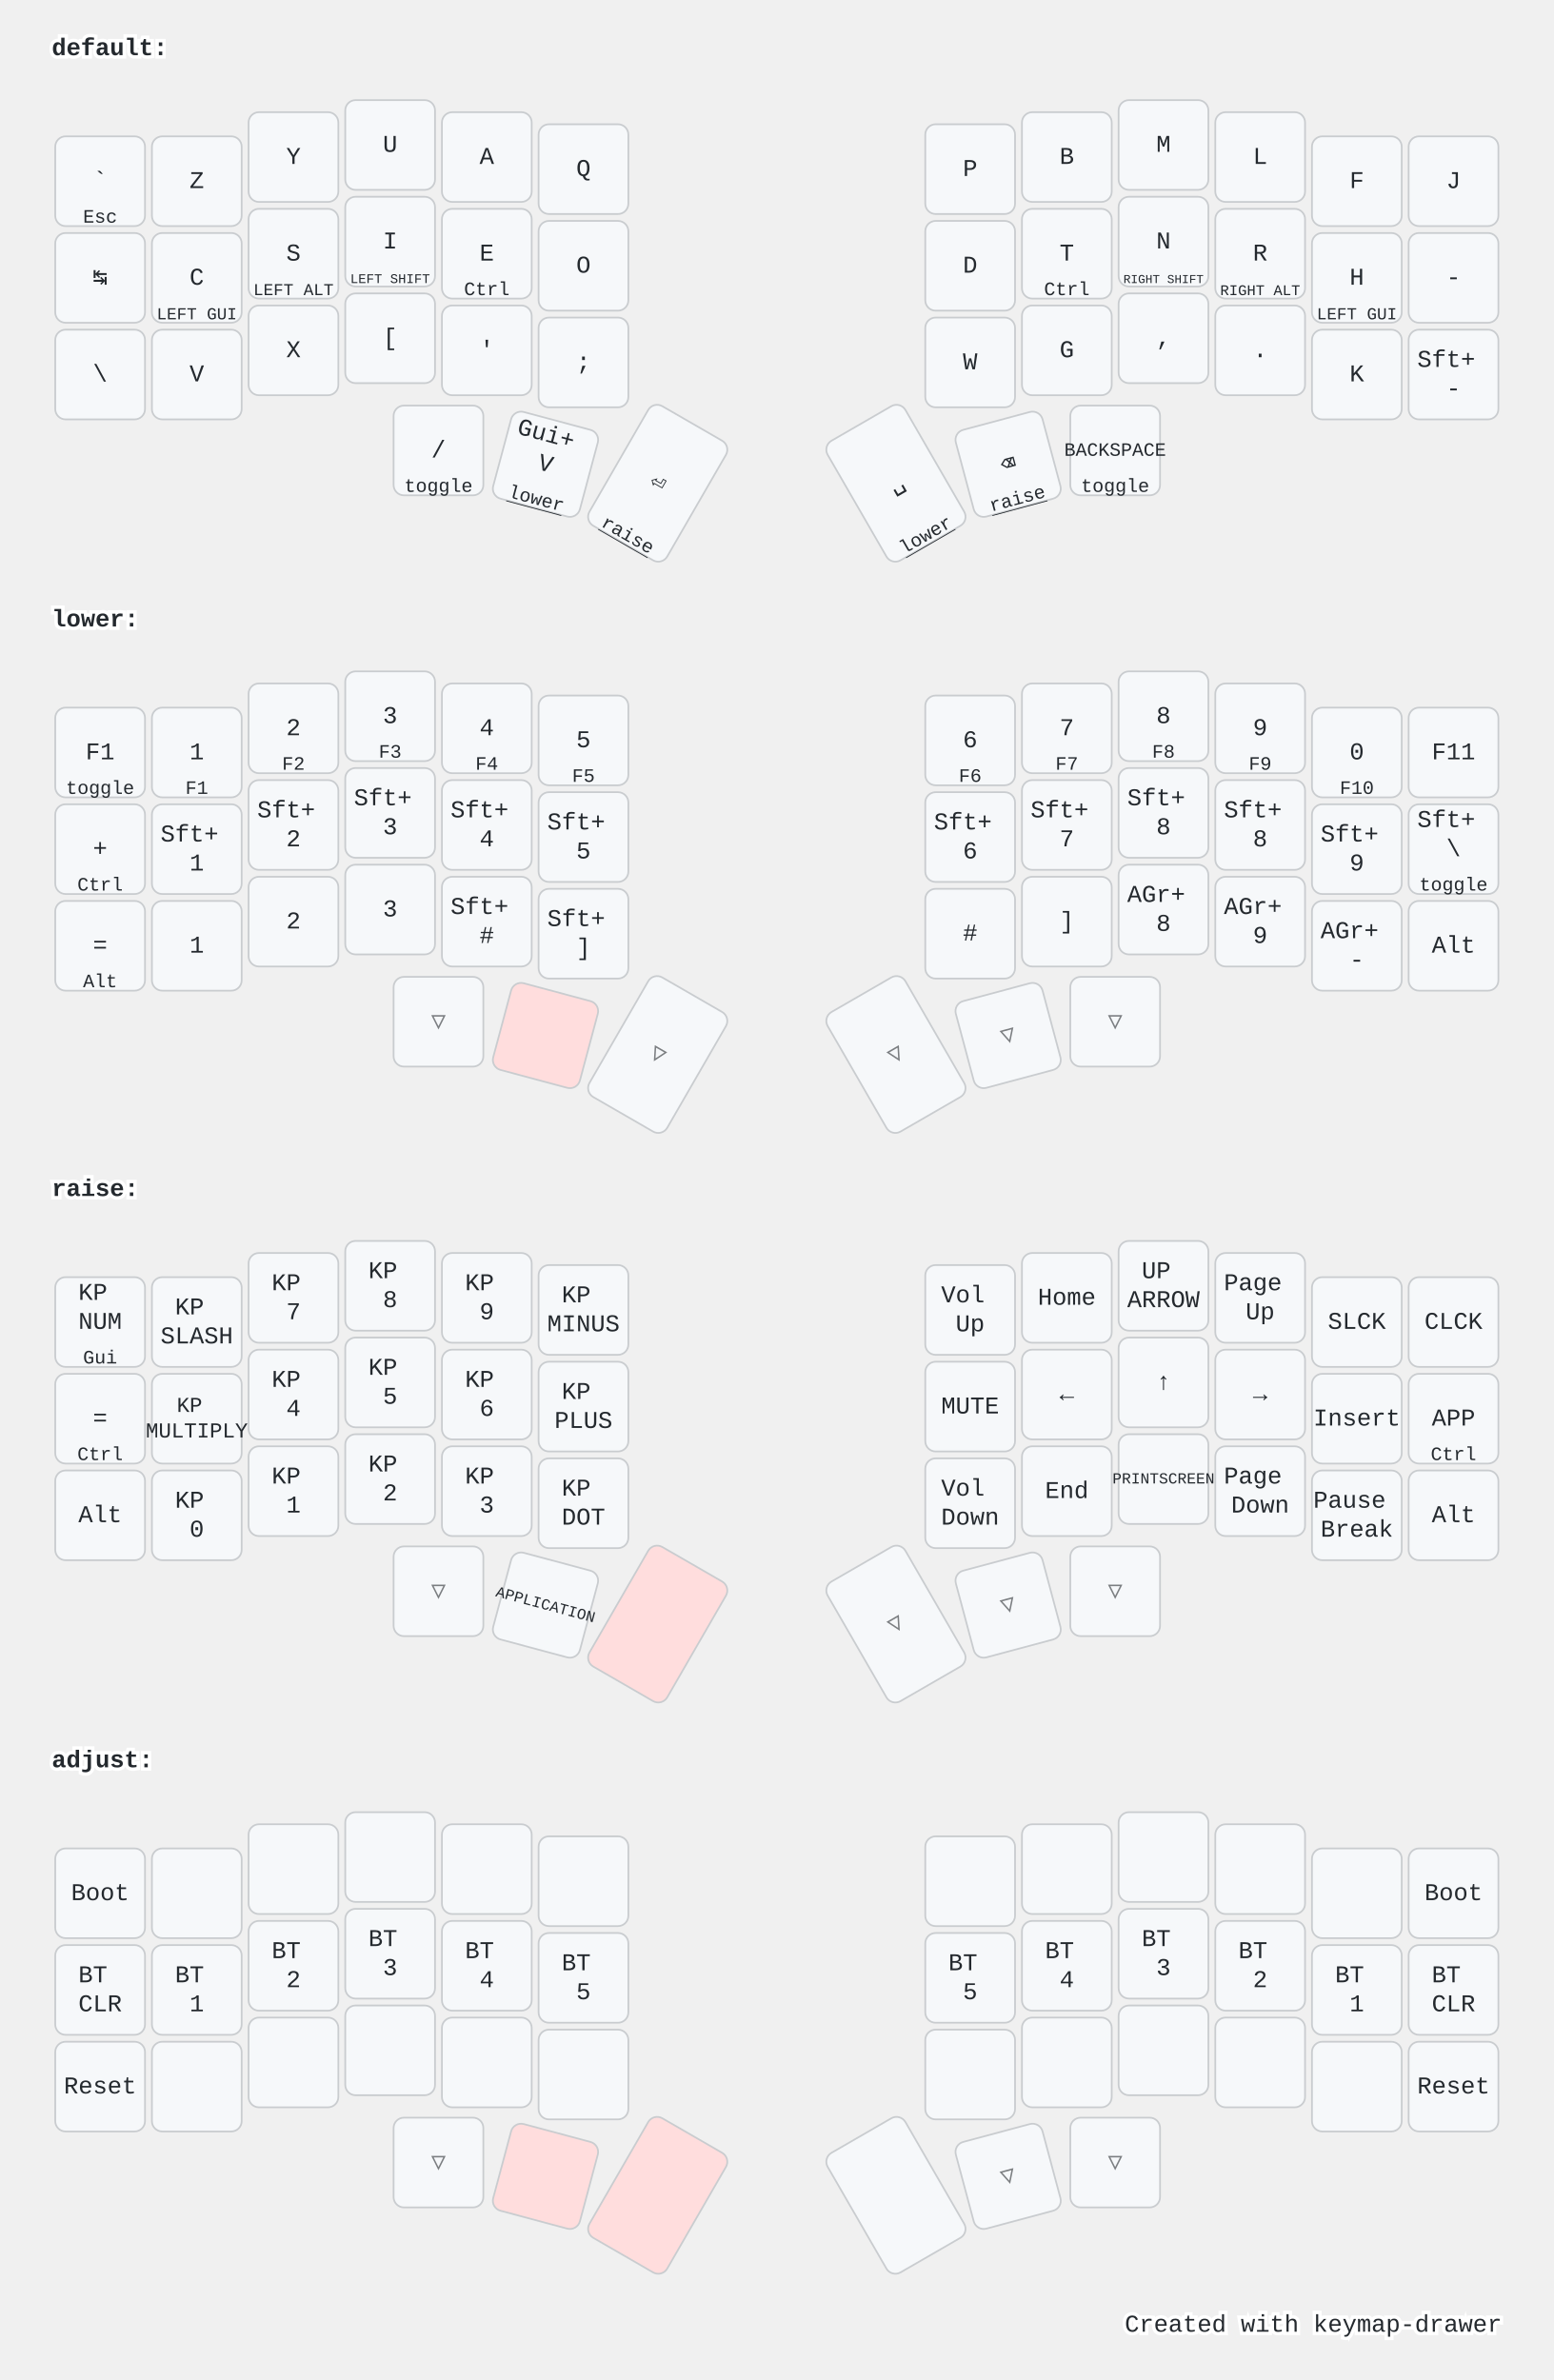
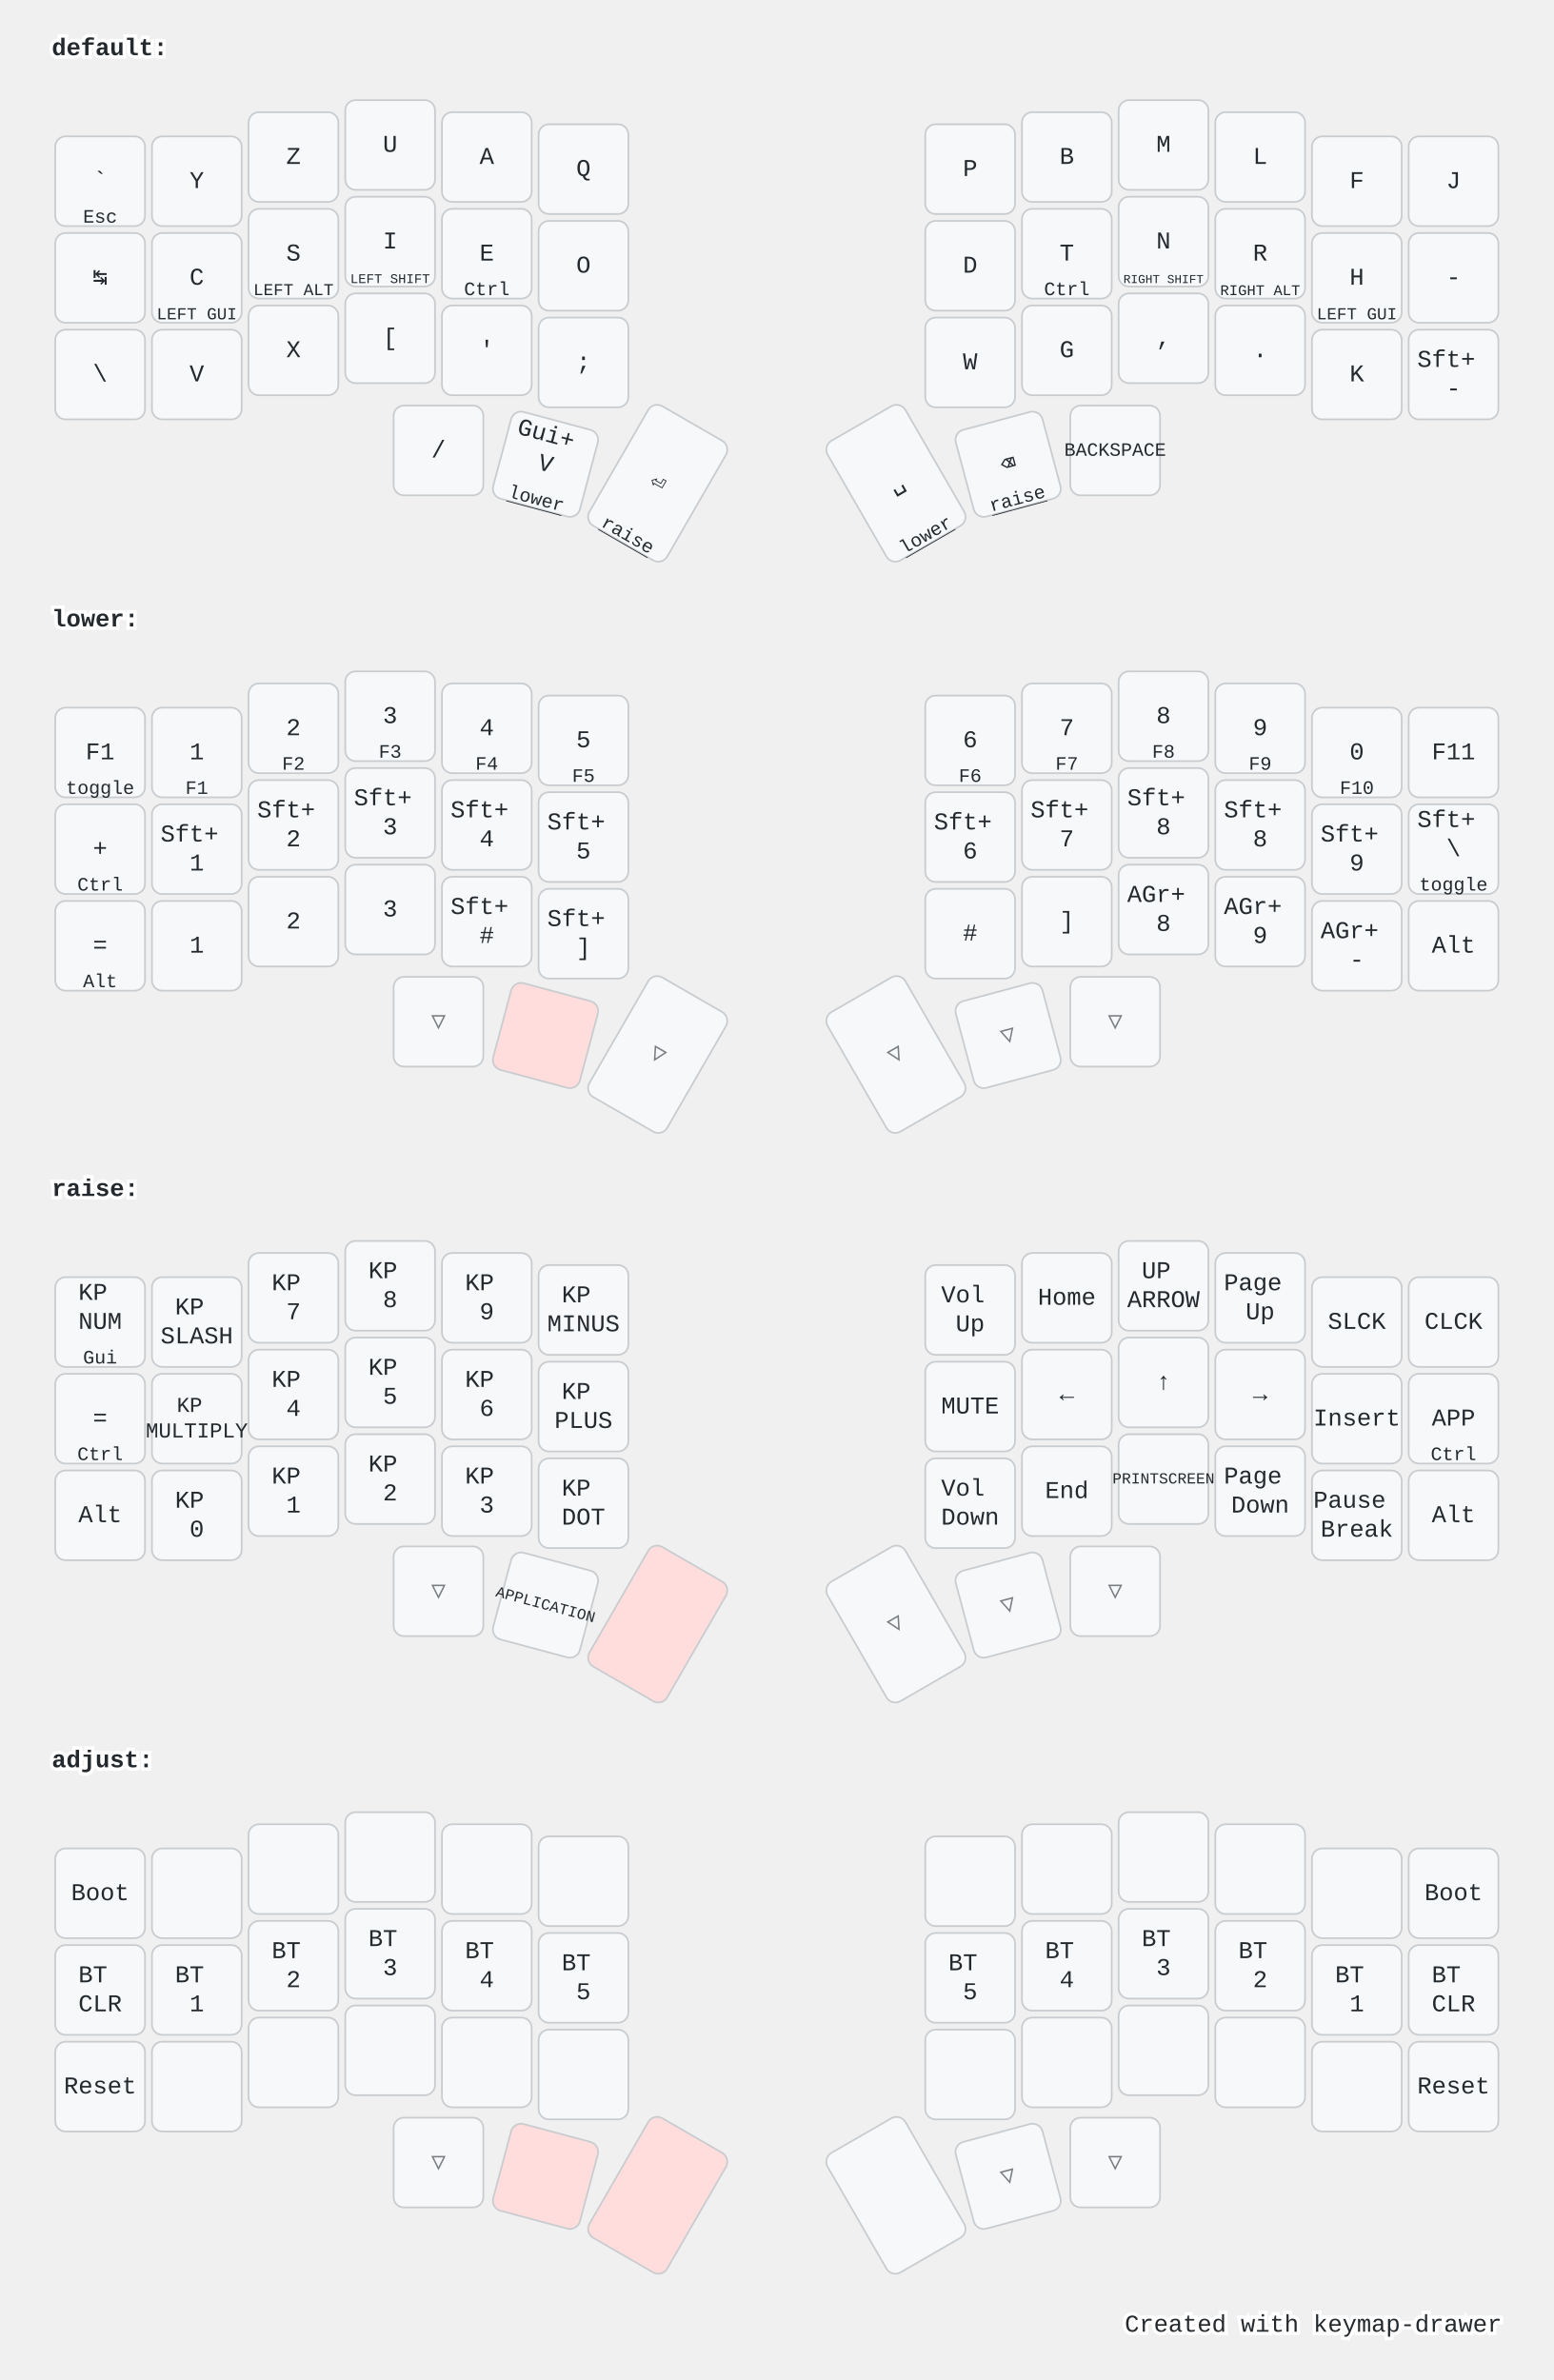
<svg xmlns="http://www.w3.org/2000/svg" width="900" height="1379" viewBox="0 0 900 1379" class="keymap">
  <style>/* inherit to force styles through use tags */
svg path {
    fill: inherit;
}

/* font and background color specifications */
svg.keymap {
    font-family: SFMono-Regular,Consolas,Liberation Mono,Menlo,monospace;
    font-size: 14px;
    font-kerning: normal;
    text-rendering: optimizeLegibility;
    fill: #24292e;
}

/* default key styling */
rect.key {
    fill: #f6f8fa;
}

rect.key, rect.combo {
    stroke: #c9cccf;
    stroke-width: 1;
}

/* default key side styling, only used is draw_key_sides is set */
rect.side {
    filter: brightness(90%);
}

/* color accent for combo boxes */
rect.combo, rect.combo-separate {
    fill: #cdf;
}

/* color accent for held keys */
rect.held, rect.combo.held {
    fill: #fdd;
}

/* color accent for ghost (optional) keys */
rect.ghost, rect.combo.ghost {
    stroke-dasharray: 4, 4;
    stroke-width: 2;
}

text {
    text-anchor: middle;
    dominant-baseline: middle;
}

/* styling for layer labels */
text.label {
    font-weight: bold;
    text-anchor: start;
    stroke: white;
    stroke-width: 4;
    paint-order: stroke;
}

/* styling for optional footer */
text.footer {
    text-anchor: end;
    dominant-baseline: auto;
    stroke: white;
    stroke-width: 4;
    paint-order: stroke;
}

/* styling for combo tap, and key hold/shifted label text */
text.combo, text.hold, text.shifted {
    font-size: 11px;
}

text.hold {
    text-anchor: middle;
    dominant-baseline: auto;
}

text.shifted {
    text-anchor: middle;
    dominant-baseline: hanging;
}

text.layer-activator {
    text-decoration: underline;
}

/* styling for hold/shifted label text in combo box */
text.combo.hold, text.combo.shifted {
    font-size: 8px;
}

/* lighter symbol for transparent keys */
text.trans {
    fill: #7b7e81;
}

/* styling for combo dendrons */
path.combo {
    stroke-width: 1;
    stroke: gray;
    fill: none;
}

/* Start Tabler Icons Cleanup */
/* cannot use height/width with glyphs */
.icon-tabler &gt; path {
    fill: inherit;
    stroke: inherit;
    stroke-width: 2;
}
/* hide tabler's default box */
.icon-tabler &gt; path[stroke="none"][fill="none"] {
    visibility: hidden;
}
/* End Tabler Icons Cleanup */

@media (prefers-color-scheme: dark) {
svg.keymap { fill: #d1d6db; }
rect.key { fill: #3f4750; }
rect.key, rect.combo { stroke: #60666c; }
rect.combo, rect.combo-separate { fill: #1f3d7a; }
rect.held, rect.combo.held { fill: #854747; }
text.label, text.footer { stroke: black; }
text.trans { fill: #7e8184; }
path.combo { stroke: #7f7f7f; }

}</style>
  <g transform="translate(30, 0)" class="layer-default">
    <text x="0" y="28" class="label" id="default">default:</text>
    <g transform="translate(0, 56)">
      <g transform="translate(28, 49)" class="key keypos-0">
        <rect rx="6" ry="6" x="-26" y="-26" width="52" height="52" class="key" />
        <text x="0" y="0" class="key tap">`</text>
        <text x="0" y="24" class="key hold">Esc</text>
      </g>
      <g transform="translate(84, 49)" class="key keypos-1">
        <rect rx="6" ry="6" x="-26" y="-26" width="52" height="52" class="key" />
+         <text x="0" y="0" class="key tap">Y</text>
+       </g>
+       <g transform="translate(140, 35)" class="key keypos-2">
+         <rect rx="6" ry="6" x="-26" y="-26" width="52" height="52" class="key" />
        <text x="0" y="0" class="key tap">Z</text>
-       </g>
-       <g transform="translate(140, 35)" class="key keypos-2">
-         <rect rx="6" ry="6" x="-26" y="-26" width="52" height="52" class="key" />
-         <text x="0" y="0" class="key tap">Y</text>
      </g>
      <g transform="translate(196, 28)" class="key keypos-3">
        <rect rx="6" ry="6" x="-26" y="-26" width="52" height="52" class="key" />
        <text x="0" y="0" class="key tap">U</text>
      </g>
      <g transform="translate(252, 35)" class="key keypos-4">
        <rect rx="6" ry="6" x="-26" y="-26" width="52" height="52" class="key" />
        <text x="0" y="0" class="key tap">A</text>
      </g>
      <g transform="translate(308, 42)" class="key keypos-5">
        <rect rx="6" ry="6" x="-26" y="-26" width="52" height="52" class="key" />
        <text x="0" y="0" class="key tap">Q</text>
      </g>
      <g transform="translate(532, 42)" class="key keypos-6">
        <rect rx="6" ry="6" x="-26" y="-26" width="52" height="52" class="key" />
        <text x="0" y="0" class="key tap">P</text>
      </g>
      <g transform="translate(588, 35)" class="key keypos-7">
        <rect rx="6" ry="6" x="-26" y="-26" width="52" height="52" class="key" />
        <text x="0" y="0" class="key tap">B</text>
      </g>
      <g transform="translate(644, 28)" class="key keypos-8">
        <rect rx="6" ry="6" x="-26" y="-26" width="52" height="52" class="key" />
        <text x="0" y="0" class="key tap">M</text>
      </g>
      <g transform="translate(700, 35)" class="key keypos-9">
        <rect rx="6" ry="6" x="-26" y="-26" width="52" height="52" class="key" />
        <text x="0" y="0" class="key tap">L</text>
      </g>
      <g transform="translate(756, 49)" class="key keypos-10">
        <rect rx="6" ry="6" x="-26" y="-26" width="52" height="52" class="key" />
        <text x="0" y="0" class="key tap">F</text>
      </g>
      <g transform="translate(812, 49)" class="key keypos-11">
        <rect rx="6" ry="6" x="-26" y="-26" width="52" height="52" class="key" />
        <text x="0" y="0" class="key tap">J</text>
      </g>
      <g transform="translate(28, 105)" class="key keypos-12">
        <rect rx="6" ry="6" x="-26" y="-26" width="52" height="52" class="key" />
        <text x="0" y="0" class="key tap">↹</text>
      </g>
      <g transform="translate(84, 105)" class="key keypos-13">
        <rect rx="6" ry="6" x="-26" y="-26" width="52" height="52" class="key" />
        <text x="0" y="0" class="key tap">C</text>
        <text x="0" y="24" class="key hold">
          <tspan style="font-size: 88%">LEFT GUI</tspan>
        </text>
      </g>
      <g transform="translate(140, 91)" class="key keypos-14">
        <rect rx="6" ry="6" x="-26" y="-26" width="52" height="52" class="key" />
        <text x="0" y="0" class="key tap">S</text>
        <text x="0" y="24" class="key hold">
          <tspan style="font-size: 88%">LEFT ALT</tspan>
        </text>
      </g>
      <g transform="translate(196, 84)" class="key keypos-15">
        <rect rx="6" ry="6" x="-26" y="-26" width="52" height="52" class="key" />
        <text x="0" y="0" class="key tap">I</text>
        <text x="0" y="24" class="key hold">
          <tspan style="font-size: 70%">LEFT SHIFT</tspan>
        </text>
      </g>
      <g transform="translate(252, 91)" class="key keypos-16">
        <rect rx="6" ry="6" x="-26" y="-26" width="52" height="52" class="key" />
        <text x="0" y="0" class="key tap">E</text>
        <text x="0" y="24" class="key hold">Ctrl</text>
      </g>
      <g transform="translate(308, 98)" class="key keypos-17">
        <rect rx="6" ry="6" x="-26" y="-26" width="52" height="52" class="key" />
        <text x="0" y="0" class="key tap">O</text>
      </g>
      <g transform="translate(532, 98)" class="key keypos-18">
        <rect rx="6" ry="6" x="-26" y="-26" width="52" height="52" class="key" />
        <text x="0" y="0" class="key tap">D</text>
      </g>
      <g transform="translate(588, 91)" class="key keypos-19">
        <rect rx="6" ry="6" x="-26" y="-26" width="52" height="52" class="key" />
        <text x="0" y="0" class="key tap">T</text>
        <text x="0" y="24" class="key hold">Ctrl</text>
      </g>
      <g transform="translate(644, 84)" class="key keypos-20">
        <rect rx="6" ry="6" x="-26" y="-26" width="52" height="52" class="key" />
        <text x="0" y="0" class="key tap">N</text>
        <text x="0" y="24" class="key hold">
          <tspan style="font-size: 64%">RIGHT SHIFT</tspan>
        </text>
      </g>
      <g transform="translate(700, 91)" class="key keypos-21">
        <rect rx="6" ry="6" x="-26" y="-26" width="52" height="52" class="key" />
        <text x="0" y="0" class="key tap">R</text>
        <text x="0" y="24" class="key hold">
          <tspan style="font-size: 78%">RIGHT ALT</tspan>
        </text>
      </g>
      <g transform="translate(756, 105)" class="key keypos-22">
        <rect rx="6" ry="6" x="-26" y="-26" width="52" height="52" class="key" />
        <text x="0" y="0" class="key tap">H</text>
        <text x="0" y="24" class="key hold">
          <tspan style="font-size: 88%">LEFT GUI</tspan>
        </text>
      </g>
      <g transform="translate(812, 105)" class="key keypos-23">
        <rect rx="6" ry="6" x="-26" y="-26" width="52" height="52" class="key" />
        <text x="0" y="0" class="key tap">-</text>
      </g>
      <g transform="translate(28, 161)" class="key keypos-24">
        <rect rx="6" ry="6" x="-26" y="-26" width="52" height="52" class="key" />
        <text x="0" y="0" class="key tap">\</text>
      </g>
      <g transform="translate(84, 161)" class="key keypos-25">
        <rect rx="6" ry="6" x="-26" y="-26" width="52" height="52" class="key" />
        <text x="0" y="0" class="key tap">V</text>
      </g>
      <g transform="translate(140, 147)" class="key keypos-26">
        <rect rx="6" ry="6" x="-26" y="-26" width="52" height="52" class="key" />
        <text x="0" y="0" class="key tap">X</text>
      </g>
      <g transform="translate(196, 140)" class="key keypos-27">
        <rect rx="6" ry="6" x="-26" y="-26" width="52" height="52" class="key" />
        <text x="0" y="0" class="key tap">[</text>
      </g>
      <g transform="translate(252, 147)" class="key keypos-28">
        <rect rx="6" ry="6" x="-26" y="-26" width="52" height="52" class="key" />
        <text x="0" y="0" class="key tap">'</text>
      </g>
      <g transform="translate(308, 154)" class="key keypos-29">
        <rect rx="6" ry="6" x="-26" y="-26" width="52" height="52" class="key" />
        <text x="0" y="0" class="key tap">;</text>
      </g>
      <g transform="translate(532, 154)" class="key keypos-30">
        <rect rx="6" ry="6" x="-26" y="-26" width="52" height="52" class="key" />
        <text x="0" y="0" class="key tap">W</text>
      </g>
      <g transform="translate(588, 147)" class="key keypos-31">
        <rect rx="6" ry="6" x="-26" y="-26" width="52" height="52" class="key" />
        <text x="0" y="0" class="key tap">G</text>
      </g>
      <g transform="translate(644, 140)" class="key keypos-32">
        <rect rx="6" ry="6" x="-26" y="-26" width="52" height="52" class="key" />
        <text x="0" y="0" class="key tap">,</text>
      </g>
      <g transform="translate(700, 147)" class="key keypos-33">
        <rect rx="6" ry="6" x="-26" y="-26" width="52" height="52" class="key" />
        <text x="0" y="0" class="key tap">.</text>
      </g>
      <g transform="translate(756, 161)" class="key keypos-34">
        <rect rx="6" ry="6" x="-26" y="-26" width="52" height="52" class="key" />
        <text x="0" y="0" class="key tap">K</text>
      </g>
      <g transform="translate(812, 161)" class="key keypos-35">
        <rect rx="6" ry="6" x="-26" y="-26" width="52" height="52" class="key" />
        <text x="0" y="0" class="key tap">
          <tspan x="0" dy="-0.6em">Sft+</tspan>
          <tspan x="0" dy="1.2em">-</tspan>
        </text>
      </g>
      <g transform="translate(224, 205)" class="key keypos-36">
        <rect rx="6" ry="6" x="-26" y="-26" width="52" height="52" class="key" />
        <text x="0" y="0" class="key tap">/</text>
-         <text x="0" y="24" class="key hold">toggle</text>
      </g>
      <g transform="translate(286, 213) rotate(15.0)" class="key keypos-37">
        <rect rx="6" ry="6" x="-26" y="-26" width="52" height="52" class="key" />
        <text x="0" y="0" class="key tap">
          <tspan x="0" dy="-1.2em">Gui+</tspan>
          <tspan x="0" dy="1.2em">V</tspan>
        </text>
        <a href="#lower">
          <text x="0" y="24" class="key hold layer-activator">lower</text>
        </a>
      </g>
      <g transform="translate(351, 224) rotate(30.0)" class="key keypos-38">
        <rect rx="6" ry="6" x="-26" y="-40" width="52" height="80" class="key" />
        <text x="0" y="0" class="key tap">⏎</text>
        <a href="#raise">
          <text x="0" y="38" class="key hold layer-activator">raise</text>
        </a>
      </g>
      <g transform="translate(489, 224) rotate(-30.0)" class="key keypos-39">
        <rect rx="6" ry="6" x="-26" y="-40" width="52" height="80" class="key" />
        <text x="0" y="0" class="key tap">␣</text>
        <a href="#lower">
          <text x="0" y="38" class="key hold layer-activator">lower</text>
        </a>
      </g>
      <g transform="translate(554, 213) rotate(-15.0)" class="key keypos-40">
        <rect rx="6" ry="6" x="-26" y="-26" width="52" height="52" class="key" />
        <text x="0" y="0" class="key tap">⌫</text>
        <a href="#raise">
          <text x="0" y="24" class="key hold layer-activator">raise</text>
        </a>
      </g>
      <g transform="translate(616, 205)" class="key keypos-41">
        <rect rx="6" ry="6" x="-26" y="-26" width="52" height="52" class="key" />
        <text x="0" y="0" class="key tap">
          <tspan style="font-size: 78%">BACKSPACE</tspan>
        </text>
-         <text x="0" y="24" class="key hold">toggle</text>
      </g>
    </g>
  </g>
  <g transform="translate(30, 331)" class="layer-lower">
    <text x="0" y="28" class="label" id="lower">lower:</text>
    <g transform="translate(0, 56)">
      <g transform="translate(28, 49)" class="key keypos-0">
        <rect rx="6" ry="6" x="-26" y="-26" width="52" height="52" class="key" />
        <text x="0" y="0" class="key tap">F1</text>
        <text x="0" y="24" class="key hold">toggle</text>
      </g>
      <g transform="translate(84, 49)" class="key keypos-1">
        <rect rx="6" ry="6" x="-26" y="-26" width="52" height="52" class="key" />
        <text x="0" y="0" class="key tap">1</text>
        <text x="0" y="24" class="key hold">F1</text>
      </g>
      <g transform="translate(140, 35)" class="key keypos-2">
        <rect rx="6" ry="6" x="-26" y="-26" width="52" height="52" class="key" />
        <text x="0" y="0" class="key tap">2</text>
        <text x="0" y="24" class="key hold">F2</text>
      </g>
      <g transform="translate(196, 28)" class="key keypos-3">
        <rect rx="6" ry="6" x="-26" y="-26" width="52" height="52" class="key" />
        <text x="0" y="0" class="key tap">3</text>
        <text x="0" y="24" class="key hold">F3</text>
      </g>
      <g transform="translate(252, 35)" class="key keypos-4">
        <rect rx="6" ry="6" x="-26" y="-26" width="52" height="52" class="key" />
        <text x="0" y="0" class="key tap">4</text>
        <text x="0" y="24" class="key hold">F4</text>
      </g>
      <g transform="translate(308, 42)" class="key keypos-5">
        <rect rx="6" ry="6" x="-26" y="-26" width="52" height="52" class="key" />
        <text x="0" y="0" class="key tap">5</text>
        <text x="0" y="24" class="key hold">F5</text>
      </g>
      <g transform="translate(532, 42)" class="key keypos-6">
        <rect rx="6" ry="6" x="-26" y="-26" width="52" height="52" class="key" />
        <text x="0" y="0" class="key tap">6</text>
        <text x="0" y="24" class="key hold">F6</text>
      </g>
      <g transform="translate(588, 35)" class="key keypos-7">
        <rect rx="6" ry="6" x="-26" y="-26" width="52" height="52" class="key" />
        <text x="0" y="0" class="key tap">7</text>
        <text x="0" y="24" class="key hold">F7</text>
      </g>
      <g transform="translate(644, 28)" class="key keypos-8">
        <rect rx="6" ry="6" x="-26" y="-26" width="52" height="52" class="key" />
        <text x="0" y="0" class="key tap">8</text>
        <text x="0" y="24" class="key hold">F8</text>
      </g>
      <g transform="translate(700, 35)" class="key keypos-9">
        <rect rx="6" ry="6" x="-26" y="-26" width="52" height="52" class="key" />
        <text x="0" y="0" class="key tap">9</text>
        <text x="0" y="24" class="key hold">F9</text>
      </g>
      <g transform="translate(756, 49)" class="key keypos-10">
        <rect rx="6" ry="6" x="-26" y="-26" width="52" height="52" class="key" />
        <text x="0" y="0" class="key tap">0</text>
        <text x="0" y="24" class="key hold">F10</text>
      </g>
      <g transform="translate(812, 49)" class="key keypos-11">
        <rect rx="6" ry="6" x="-26" y="-26" width="52" height="52" class="key" />
        <text x="0" y="0" class="key tap">F11</text>
      </g>
      <g transform="translate(28, 105)" class="key keypos-12">
        <rect rx="6" ry="6" x="-26" y="-26" width="52" height="52" class="key" />
        <text x="0" y="0" class="key tap">+</text>
        <text x="0" y="24" class="key hold">Ctrl</text>
      </g>
      <g transform="translate(84, 105)" class="key keypos-13">
        <rect rx="6" ry="6" x="-26" y="-26" width="52" height="52" class="key" />
        <text x="0" y="0" class="key tap">
          <tspan x="0" dy="-0.6em">Sft+</tspan>
          <tspan x="0" dy="1.2em">1</tspan>
        </text>
      </g>
      <g transform="translate(140, 91)" class="key keypos-14">
        <rect rx="6" ry="6" x="-26" y="-26" width="52" height="52" class="key" />
        <text x="0" y="0" class="key tap">
          <tspan x="0" dy="-0.6em">Sft+</tspan>
          <tspan x="0" dy="1.2em">2</tspan>
        </text>
      </g>
      <g transform="translate(196, 84)" class="key keypos-15">
        <rect rx="6" ry="6" x="-26" y="-26" width="52" height="52" class="key" />
        <text x="0" y="0" class="key tap">
          <tspan x="0" dy="-0.6em">Sft+</tspan>
          <tspan x="0" dy="1.2em">3</tspan>
        </text>
      </g>
      <g transform="translate(252, 91)" class="key keypos-16">
        <rect rx="6" ry="6" x="-26" y="-26" width="52" height="52" class="key" />
        <text x="0" y="0" class="key tap">
          <tspan x="0" dy="-0.6em">Sft+</tspan>
          <tspan x="0" dy="1.2em">4</tspan>
        </text>
      </g>
      <g transform="translate(308, 98)" class="key keypos-17">
        <rect rx="6" ry="6" x="-26" y="-26" width="52" height="52" class="key" />
        <text x="0" y="0" class="key tap">
          <tspan x="0" dy="-0.6em">Sft+</tspan>
          <tspan x="0" dy="1.2em">5</tspan>
        </text>
      </g>
      <g transform="translate(532, 98)" class="key keypos-18">
        <rect rx="6" ry="6" x="-26" y="-26" width="52" height="52" class="key" />
        <text x="0" y="0" class="key tap">
          <tspan x="0" dy="-0.6em">Sft+</tspan>
          <tspan x="0" dy="1.2em">6</tspan>
        </text>
      </g>
      <g transform="translate(588, 91)" class="key keypos-19">
        <rect rx="6" ry="6" x="-26" y="-26" width="52" height="52" class="key" />
        <text x="0" y="0" class="key tap">
          <tspan x="0" dy="-0.6em">Sft+</tspan>
          <tspan x="0" dy="1.2em">7</tspan>
        </text>
      </g>
      <g transform="translate(644, 84)" class="key keypos-20">
        <rect rx="6" ry="6" x="-26" y="-26" width="52" height="52" class="key" />
        <text x="0" y="0" class="key tap">
          <tspan x="0" dy="-0.6em">Sft+</tspan>
          <tspan x="0" dy="1.2em">8</tspan>
        </text>
      </g>
      <g transform="translate(700, 91)" class="key keypos-21">
        <rect rx="6" ry="6" x="-26" y="-26" width="52" height="52" class="key" />
        <text x="0" y="0" class="key tap">
          <tspan x="0" dy="-0.6em">Sft+</tspan>
          <tspan x="0" dy="1.2em">8</tspan>
        </text>
      </g>
      <g transform="translate(756, 105)" class="key keypos-22">
        <rect rx="6" ry="6" x="-26" y="-26" width="52" height="52" class="key" />
        <text x="0" y="0" class="key tap">
          <tspan x="0" dy="-0.6em">Sft+</tspan>
          <tspan x="0" dy="1.2em">9</tspan>
        </text>
      </g>
      <g transform="translate(812, 105)" class="key keypos-23">
        <rect rx="6" ry="6" x="-26" y="-26" width="52" height="52" class="key" />
        <text x="0" y="0" class="key tap">
          <tspan x="0" dy="-1.2em">Sft+</tspan>
          <tspan x="0" dy="1.2em">\</tspan>
        </text>
        <text x="0" y="24" class="key hold">toggle</text>
      </g>
      <g transform="translate(28, 161)" class="key keypos-24">
        <rect rx="6" ry="6" x="-26" y="-26" width="52" height="52" class="key" />
        <text x="0" y="0" class="key tap">=</text>
        <text x="0" y="24" class="key hold">Alt</text>
      </g>
      <g transform="translate(84, 161)" class="key keypos-25">
        <rect rx="6" ry="6" x="-26" y="-26" width="52" height="52" class="key" />
        <text x="0" y="0" class="key tap">1</text>
      </g>
      <g transform="translate(140, 147)" class="key keypos-26">
        <rect rx="6" ry="6" x="-26" y="-26" width="52" height="52" class="key" />
        <text x="0" y="0" class="key tap">2</text>
      </g>
      <g transform="translate(196, 140)" class="key keypos-27">
        <rect rx="6" ry="6" x="-26" y="-26" width="52" height="52" class="key" />
        <text x="0" y="0" class="key tap">3</text>
      </g>
      <g transform="translate(252, 147)" class="key keypos-28">
        <rect rx="6" ry="6" x="-26" y="-26" width="52" height="52" class="key" />
        <text x="0" y="0" class="key tap">
          <tspan x="0" dy="-0.6em">Sft+</tspan>
          <tspan x="0" dy="1.2em">#</tspan>
        </text>
      </g>
      <g transform="translate(308, 154)" class="key keypos-29">
        <rect rx="6" ry="6" x="-26" y="-26" width="52" height="52" class="key" />
        <text x="0" y="0" class="key tap">
          <tspan x="0" dy="-0.6em">Sft+</tspan>
          <tspan x="0" dy="1.2em">]</tspan>
        </text>
      </g>
      <g transform="translate(532, 154)" class="key keypos-30">
        <rect rx="6" ry="6" x="-26" y="-26" width="52" height="52" class="key" />
        <text x="0" y="0" class="key tap">#</text>
      </g>
      <g transform="translate(588, 147)" class="key keypos-31">
        <rect rx="6" ry="6" x="-26" y="-26" width="52" height="52" class="key" />
        <text x="0" y="0" class="key tap">]</text>
      </g>
      <g transform="translate(644, 140)" class="key keypos-32">
        <rect rx="6" ry="6" x="-26" y="-26" width="52" height="52" class="key" />
        <text x="0" y="0" class="key tap">
          <tspan x="0" dy="-0.6em">AGr+</tspan>
          <tspan x="0" dy="1.2em">8</tspan>
        </text>
      </g>
      <g transform="translate(700, 147)" class="key keypos-33">
        <rect rx="6" ry="6" x="-26" y="-26" width="52" height="52" class="key" />
        <text x="0" y="0" class="key tap">
          <tspan x="0" dy="-0.6em">AGr+</tspan>
          <tspan x="0" dy="1.2em">9</tspan>
        </text>
      </g>
      <g transform="translate(756, 161)" class="key keypos-34">
        <rect rx="6" ry="6" x="-26" y="-26" width="52" height="52" class="key" />
        <text x="0" y="0" class="key tap">
          <tspan x="0" dy="-0.6em">AGr+</tspan>
          <tspan x="0" dy="1.2em">-</tspan>
        </text>
      </g>
      <g transform="translate(812, 161)" class="key keypos-35">
        <rect rx="6" ry="6" x="-26" y="-26" width="52" height="52" class="key" />
        <text x="0" y="0" class="key tap">Alt</text>
      </g>
      <g transform="translate(224, 205)" class="key trans keypos-36">
        <rect rx="6" ry="6" x="-26" y="-26" width="52" height="52" class="key trans" />
        <text x="0" y="0" class="key trans tap">▽</text>
      </g>
      <g transform="translate(286, 213) rotate(15.0)" class="key held keypos-37">
        <rect rx="6" ry="6" x="-26" y="-26" width="52" height="52" class="key held" />
      </g>
      <g transform="translate(351, 224) rotate(30.0)" class="key trans keypos-38">
        <rect rx="6" ry="6" x="-26" y="-40" width="52" height="80" class="key trans" />
        <text x="0" y="0" class="key trans tap">▽</text>
      </g>
      <g transform="translate(489, 224) rotate(-30.0)" class="key trans keypos-39">
        <rect rx="6" ry="6" x="-26" y="-40" width="52" height="80" class="key trans" />
        <text x="0" y="0" class="key trans tap">▽</text>
      </g>
      <g transform="translate(554, 213) rotate(-15.0)" class="key trans keypos-40">
        <rect rx="6" ry="6" x="-26" y="-26" width="52" height="52" class="key trans" />
        <text x="0" y="0" class="key trans tap">▽</text>
      </g>
      <g transform="translate(616, 205)" class="key trans keypos-41">
        <rect rx="6" ry="6" x="-26" y="-26" width="52" height="52" class="key trans" />
        <text x="0" y="0" class="key trans tap">▽</text>
      </g>
    </g>
  </g>
  <g transform="translate(30, 661)" class="layer-raise">
    <text x="0" y="28" class="label" id="raise">raise:</text>
    <g transform="translate(0, 56)">
      <g transform="translate(28, 49)" class="key keypos-0">
        <rect rx="6" ry="6" x="-26" y="-26" width="52" height="52" class="key" />
        <text x="0" y="0" class="key tap">
          <tspan x="0" dy="-1.2em">KP</tspan>
          <tspan x="0" dy="1.2em">NUM</tspan>
        </text>
        <text x="0" y="24" class="key hold">Gui</text>
      </g>
      <g transform="translate(84, 49)" class="key keypos-1">
        <rect rx="6" ry="6" x="-26" y="-26" width="52" height="52" class="key" />
        <text x="0" y="0" class="key tap">
          <tspan x="0" dy="-0.6em">KP</tspan>
          <tspan x="0" dy="1.2em">SLASH</tspan>
        </text>
      </g>
      <g transform="translate(140, 35)" class="key keypos-2">
        <rect rx="6" ry="6" x="-26" y="-26" width="52" height="52" class="key" />
        <text x="0" y="0" class="key tap">
          <tspan x="0" dy="-0.6em">KP</tspan>
          <tspan x="0" dy="1.2em">7</tspan>
        </text>
      </g>
      <g transform="translate(196, 28)" class="key keypos-3">
        <rect rx="6" ry="6" x="-26" y="-26" width="52" height="52" class="key" />
        <text x="0" y="0" class="key tap">
          <tspan x="0" dy="-0.6em">KP</tspan>
          <tspan x="0" dy="1.2em">8</tspan>
        </text>
      </g>
      <g transform="translate(252, 35)" class="key keypos-4">
        <rect rx="6" ry="6" x="-26" y="-26" width="52" height="52" class="key" />
        <text x="0" y="0" class="key tap">
          <tspan x="0" dy="-0.6em">KP</tspan>
          <tspan x="0" dy="1.2em">9</tspan>
        </text>
      </g>
      <g transform="translate(308, 42)" class="key keypos-5">
        <rect rx="6" ry="6" x="-26" y="-26" width="52" height="52" class="key" />
        <text x="0" y="0" class="key tap">
          <tspan x="0" dy="-0.6em">KP</tspan>
          <tspan x="0" dy="1.2em">MINUS</tspan>
        </text>
      </g>
      <g transform="translate(532, 42)" class="key keypos-6">
        <rect rx="6" ry="6" x="-26" y="-26" width="52" height="52" class="key" />
        <text x="0" y="0" class="key tap">
          <tspan x="0" dy="-0.6em">Vol</tspan>
          <tspan x="0" dy="1.2em">Up</tspan>
        </text>
      </g>
      <g transform="translate(588, 35)" class="key keypos-7">
        <rect rx="6" ry="6" x="-26" y="-26" width="52" height="52" class="key" />
        <text x="0" y="0" class="key tap">Home</text>
      </g>
      <g transform="translate(644, 28)" class="key keypos-8">
        <rect rx="6" ry="6" x="-26" y="-26" width="52" height="52" class="key" />
        <text x="0" y="0" class="key tap">
          <tspan x="0" dy="-0.6em">UP</tspan>
          <tspan x="0" dy="1.2em">ARROW</tspan>
        </text>
      </g>
      <g transform="translate(700, 35)" class="key keypos-9">
        <rect rx="6" ry="6" x="-26" y="-26" width="52" height="52" class="key" />
        <text x="0" y="0" class="key tap">
          <tspan x="0" dy="-0.6em">Page</tspan>
          <tspan x="0" dy="1.2em">Up</tspan>
        </text>
      </g>
      <g transform="translate(756, 49)" class="key keypos-10">
        <rect rx="6" ry="6" x="-26" y="-26" width="52" height="52" class="key" />
        <text x="0" y="0" class="key tap">SLCK</text>
      </g>
      <g transform="translate(812, 49)" class="key keypos-11">
        <rect rx="6" ry="6" x="-26" y="-26" width="52" height="52" class="key" />
        <text x="0" y="0" class="key tap">CLCK</text>
      </g>
      <g transform="translate(28, 105)" class="key keypos-12">
        <rect rx="6" ry="6" x="-26" y="-26" width="52" height="52" class="key" />
        <text x="0" y="0" class="key tap">=</text>
        <text x="0" y="24" class="key hold">Ctrl</text>
      </g>
      <g transform="translate(84, 105)" class="key keypos-13">
        <rect rx="6" ry="6" x="-26" y="-26" width="52" height="52" class="key" />
        <text x="0" y="0" class="key tap">
          <tspan x="0" dy="-0.6em" style="font-size: 88%">KP</tspan>
          <tspan x="0" dy="1.2em" style="font-size: 88%">MULTIPLY</tspan>
        </text>
      </g>
      <g transform="translate(140, 91)" class="key keypos-14">
        <rect rx="6" ry="6" x="-26" y="-26" width="52" height="52" class="key" />
        <text x="0" y="0" class="key tap">
          <tspan x="0" dy="-0.6em">KP</tspan>
          <tspan x="0" dy="1.2em">4</tspan>
        </text>
      </g>
      <g transform="translate(196, 84)" class="key keypos-15">
        <rect rx="6" ry="6" x="-26" y="-26" width="52" height="52" class="key" />
        <text x="0" y="0" class="key tap">
          <tspan x="0" dy="-0.6em">KP</tspan>
          <tspan x="0" dy="1.2em">5</tspan>
        </text>
      </g>
      <g transform="translate(252, 91)" class="key keypos-16">
        <rect rx="6" ry="6" x="-26" y="-26" width="52" height="52" class="key" />
        <text x="0" y="0" class="key tap">
          <tspan x="0" dy="-0.6em">KP</tspan>
          <tspan x="0" dy="1.2em">6</tspan>
        </text>
      </g>
      <g transform="translate(308, 98)" class="key keypos-17">
        <rect rx="6" ry="6" x="-26" y="-26" width="52" height="52" class="key" />
        <text x="0" y="0" class="key tap">
          <tspan x="0" dy="-0.6em">KP</tspan>
          <tspan x="0" dy="1.2em">PLUS</tspan>
        </text>
      </g>
      <g transform="translate(532, 98)" class="key keypos-18">
        <rect rx="6" ry="6" x="-26" y="-26" width="52" height="52" class="key" />
        <text x="0" y="0" class="key tap">MUTE</text>
      </g>
      <g transform="translate(588, 91)" class="key keypos-19">
        <rect rx="6" ry="6" x="-26" y="-26" width="52" height="52" class="key" />
        <text x="0" y="0" class="key tap">←</text>
      </g>
      <g transform="translate(644, 84)" class="key keypos-20">
        <rect rx="6" ry="6" x="-26" y="-26" width="52" height="52" class="key" />
        <text x="0" y="0" class="key tap">↑</text>
      </g>
      <g transform="translate(700, 91)" class="key keypos-21">
        <rect rx="6" ry="6" x="-26" y="-26" width="52" height="52" class="key" />
        <text x="0" y="0" class="key tap">→</text>
      </g>
      <g transform="translate(756, 105)" class="key keypos-22">
        <rect rx="6" ry="6" x="-26" y="-26" width="52" height="52" class="key" />
        <text x="0" y="0" class="key tap">Insert</text>
      </g>
      <g transform="translate(812, 105)" class="key keypos-23">
        <rect rx="6" ry="6" x="-26" y="-26" width="52" height="52" class="key" />
        <text x="0" y="0" class="key tap">APP</text>
        <text x="0" y="24" class="key hold">Ctrl</text>
      </g>
      <g transform="translate(28, 161)" class="key keypos-24">
        <rect rx="6" ry="6" x="-26" y="-26" width="52" height="52" class="key" />
        <text x="0" y="0" class="key tap">Alt</text>
      </g>
      <g transform="translate(84, 161)" class="key keypos-25">
        <rect rx="6" ry="6" x="-26" y="-26" width="52" height="52" class="key" />
        <text x="0" y="0" class="key tap">
          <tspan x="0" dy="-0.6em">KP</tspan>
          <tspan x="0" dy="1.2em">0</tspan>
        </text>
      </g>
      <g transform="translate(140, 147)" class="key keypos-26">
        <rect rx="6" ry="6" x="-26" y="-26" width="52" height="52" class="key" />
        <text x="0" y="0" class="key tap">
          <tspan x="0" dy="-0.6em">KP</tspan>
          <tspan x="0" dy="1.2em">1</tspan>
        </text>
      </g>
      <g transform="translate(196, 140)" class="key keypos-27">
        <rect rx="6" ry="6" x="-26" y="-26" width="52" height="52" class="key" />
        <text x="0" y="0" class="key tap">
          <tspan x="0" dy="-0.6em">KP</tspan>
          <tspan x="0" dy="1.2em">2</tspan>
        </text>
      </g>
      <g transform="translate(252, 147)" class="key keypos-28">
        <rect rx="6" ry="6" x="-26" y="-26" width="52" height="52" class="key" />
        <text x="0" y="0" class="key tap">
          <tspan x="0" dy="-0.6em">KP</tspan>
          <tspan x="0" dy="1.2em">3</tspan>
        </text>
      </g>
      <g transform="translate(308, 154)" class="key keypos-29">
        <rect rx="6" ry="6" x="-26" y="-26" width="52" height="52" class="key" />
        <text x="0" y="0" class="key tap">
          <tspan x="0" dy="-0.6em">KP</tspan>
          <tspan x="0" dy="1.2em">DOT</tspan>
        </text>
      </g>
      <g transform="translate(532, 154)" class="key keypos-30">
        <rect rx="6" ry="6" x="-26" y="-26" width="52" height="52" class="key" />
        <text x="0" y="0" class="key tap">
          <tspan x="0" dy="-0.6em">Vol</tspan>
          <tspan x="0" dy="1.2em">Down</tspan>
        </text>
      </g>
      <g transform="translate(588, 147)" class="key keypos-31">
        <rect rx="6" ry="6" x="-26" y="-26" width="52" height="52" class="key" />
        <text x="0" y="0" class="key tap">End</text>
      </g>
      <g transform="translate(644, 140)" class="key keypos-32">
        <rect rx="6" ry="6" x="-26" y="-26" width="52" height="52" class="key" />
        <text x="0" y="0" class="key tap">
          <tspan style="font-size: 64%">PRINTSCREEN</tspan>
        </text>
      </g>
      <g transform="translate(700, 147)" class="key keypos-33">
        <rect rx="6" ry="6" x="-26" y="-26" width="52" height="52" class="key" />
        <text x="0" y="0" class="key tap">
          <tspan x="0" dy="-0.6em">Page</tspan>
          <tspan x="0" dy="1.2em">Down</tspan>
        </text>
      </g>
      <g transform="translate(756, 161)" class="key keypos-34">
        <rect rx="6" ry="6" x="-26" y="-26" width="52" height="52" class="key" />
        <text x="0" y="0" class="key tap">
          <tspan x="0" dy="-0.6em">Pause</tspan>
          <tspan x="0" dy="1.2em">Break</tspan>
        </text>
      </g>
      <g transform="translate(812, 161)" class="key keypos-35">
        <rect rx="6" ry="6" x="-26" y="-26" width="52" height="52" class="key" />
        <text x="0" y="0" class="key tap">Alt</text>
      </g>
      <g transform="translate(224, 205)" class="key trans keypos-36">
        <rect rx="6" ry="6" x="-26" y="-26" width="52" height="52" class="key trans" />
        <text x="0" y="0" class="key trans tap">▽</text>
      </g>
      <g transform="translate(286, 213) rotate(15.0)" class="key keypos-37">
        <rect rx="6" ry="6" x="-26" y="-26" width="52" height="52" class="key" />
        <text x="0" y="0" class="key tap">
          <tspan style="font-size: 64%">APPLICATION</tspan>
        </text>
      </g>
      <g transform="translate(351, 224) rotate(30.0)" class="key held keypos-38">
        <rect rx="6" ry="6" x="-26" y="-40" width="52" height="80" class="key held" />
      </g>
      <g transform="translate(489, 224) rotate(-30.0)" class="key trans keypos-39">
        <rect rx="6" ry="6" x="-26" y="-40" width="52" height="80" class="key trans" />
        <text x="0" y="0" class="key trans tap">▽</text>
      </g>
      <g transform="translate(554, 213) rotate(-15.0)" class="key trans keypos-40">
        <rect rx="6" ry="6" x="-26" y="-26" width="52" height="52" class="key trans" />
        <text x="0" y="0" class="key trans tap">▽</text>
      </g>
      <g transform="translate(616, 205)" class="key trans keypos-41">
        <rect rx="6" ry="6" x="-26" y="-26" width="52" height="52" class="key trans" />
        <text x="0" y="0" class="key trans tap">▽</text>
      </g>
    </g>
  </g>
  <g transform="translate(30, 992)" class="layer-adjust">
    <text x="0" y="28" class="label" id="adjust">adjust:</text>
    <g transform="translate(0, 56)">
      <g transform="translate(28, 49)" class="key keypos-0">
        <rect rx="6" ry="6" x="-26" y="-26" width="52" height="52" class="key" />
        <text x="0" y="0" class="key tap">Boot</text>
      </g>
      <g transform="translate(84, 49)" class="key keypos-1">
        <rect rx="6" ry="6" x="-26" y="-26" width="52" height="52" class="key" />
      </g>
      <g transform="translate(140, 35)" class="key keypos-2">
        <rect rx="6" ry="6" x="-26" y="-26" width="52" height="52" class="key" />
      </g>
      <g transform="translate(196, 28)" class="key keypos-3">
        <rect rx="6" ry="6" x="-26" y="-26" width="52" height="52" class="key" />
      </g>
      <g transform="translate(252, 35)" class="key keypos-4">
        <rect rx="6" ry="6" x="-26" y="-26" width="52" height="52" class="key" />
      </g>
      <g transform="translate(308, 42)" class="key keypos-5">
        <rect rx="6" ry="6" x="-26" y="-26" width="52" height="52" class="key" />
      </g>
      <g transform="translate(532, 42)" class="key keypos-6">
        <rect rx="6" ry="6" x="-26" y="-26" width="52" height="52" class="key" />
      </g>
      <g transform="translate(588, 35)" class="key keypos-7">
        <rect rx="6" ry="6" x="-26" y="-26" width="52" height="52" class="key" />
      </g>
      <g transform="translate(644, 28)" class="key keypos-8">
        <rect rx="6" ry="6" x="-26" y="-26" width="52" height="52" class="key" />
      </g>
      <g transform="translate(700, 35)" class="key keypos-9">
        <rect rx="6" ry="6" x="-26" y="-26" width="52" height="52" class="key" />
      </g>
      <g transform="translate(756, 49)" class="key keypos-10">
        <rect rx="6" ry="6" x="-26" y="-26" width="52" height="52" class="key" />
      </g>
      <g transform="translate(812, 49)" class="key keypos-11">
        <rect rx="6" ry="6" x="-26" y="-26" width="52" height="52" class="key" />
        <text x="0" y="0" class="key tap">Boot</text>
      </g>
      <g transform="translate(28, 105)" class="key keypos-12">
        <rect rx="6" ry="6" x="-26" y="-26" width="52" height="52" class="key" />
        <text x="0" y="0" class="key tap">
          <tspan x="0" dy="-0.6em">BT</tspan>
          <tspan x="0" dy="1.2em">CLR</tspan>
        </text>
      </g>
      <g transform="translate(84, 105)" class="key keypos-13">
        <rect rx="6" ry="6" x="-26" y="-26" width="52" height="52" class="key" />
        <text x="0" y="0" class="key tap">
          <tspan x="0" dy="-0.6em">BT</tspan>
          <tspan x="0" dy="1.2em">1</tspan>
        </text>
      </g>
      <g transform="translate(140, 91)" class="key keypos-14">
        <rect rx="6" ry="6" x="-26" y="-26" width="52" height="52" class="key" />
        <text x="0" y="0" class="key tap">
          <tspan x="0" dy="-0.6em">BT</tspan>
          <tspan x="0" dy="1.2em">2</tspan>
        </text>
      </g>
      <g transform="translate(196, 84)" class="key keypos-15">
        <rect rx="6" ry="6" x="-26" y="-26" width="52" height="52" class="key" />
        <text x="0" y="0" class="key tap">
          <tspan x="0" dy="-0.6em">BT</tspan>
          <tspan x="0" dy="1.2em">3</tspan>
        </text>
      </g>
      <g transform="translate(252, 91)" class="key keypos-16">
        <rect rx="6" ry="6" x="-26" y="-26" width="52" height="52" class="key" />
        <text x="0" y="0" class="key tap">
          <tspan x="0" dy="-0.6em">BT</tspan>
          <tspan x="0" dy="1.2em">4</tspan>
        </text>
      </g>
      <g transform="translate(308, 98)" class="key keypos-17">
        <rect rx="6" ry="6" x="-26" y="-26" width="52" height="52" class="key" />
        <text x="0" y="0" class="key tap">
          <tspan x="0" dy="-0.6em">BT</tspan>
          <tspan x="0" dy="1.2em">5</tspan>
        </text>
      </g>
      <g transform="translate(532, 98)" class="key keypos-18">
        <rect rx="6" ry="6" x="-26" y="-26" width="52" height="52" class="key" />
        <text x="0" y="0" class="key tap">
          <tspan x="0" dy="-0.6em">BT</tspan>
          <tspan x="0" dy="1.2em">5</tspan>
        </text>
      </g>
      <g transform="translate(588, 91)" class="key keypos-19">
        <rect rx="6" ry="6" x="-26" y="-26" width="52" height="52" class="key" />
        <text x="0" y="0" class="key tap">
          <tspan x="0" dy="-0.6em">BT</tspan>
          <tspan x="0" dy="1.2em">4</tspan>
        </text>
      </g>
      <g transform="translate(644, 84)" class="key keypos-20">
        <rect rx="6" ry="6" x="-26" y="-26" width="52" height="52" class="key" />
        <text x="0" y="0" class="key tap">
          <tspan x="0" dy="-0.6em">BT</tspan>
          <tspan x="0" dy="1.2em">3</tspan>
        </text>
      </g>
      <g transform="translate(700, 91)" class="key keypos-21">
        <rect rx="6" ry="6" x="-26" y="-26" width="52" height="52" class="key" />
        <text x="0" y="0" class="key tap">
          <tspan x="0" dy="-0.6em">BT</tspan>
          <tspan x="0" dy="1.2em">2</tspan>
        </text>
      </g>
      <g transform="translate(756, 105)" class="key keypos-22">
        <rect rx="6" ry="6" x="-26" y="-26" width="52" height="52" class="key" />
        <text x="0" y="0" class="key tap">
          <tspan x="0" dy="-0.6em">BT</tspan>
          <tspan x="0" dy="1.2em">1</tspan>
        </text>
      </g>
      <g transform="translate(812, 105)" class="key keypos-23">
        <rect rx="6" ry="6" x="-26" y="-26" width="52" height="52" class="key" />
        <text x="0" y="0" class="key tap">
          <tspan x="0" dy="-0.6em">BT</tspan>
          <tspan x="0" dy="1.2em">CLR</tspan>
        </text>
      </g>
      <g transform="translate(28, 161)" class="key keypos-24">
        <rect rx="6" ry="6" x="-26" y="-26" width="52" height="52" class="key" />
        <text x="0" y="0" class="key tap">Reset</text>
      </g>
      <g transform="translate(84, 161)" class="key keypos-25">
        <rect rx="6" ry="6" x="-26" y="-26" width="52" height="52" class="key" />
      </g>
      <g transform="translate(140, 147)" class="key keypos-26">
        <rect rx="6" ry="6" x="-26" y="-26" width="52" height="52" class="key" />
      </g>
      <g transform="translate(196, 140)" class="key keypos-27">
        <rect rx="6" ry="6" x="-26" y="-26" width="52" height="52" class="key" />
      </g>
      <g transform="translate(252, 147)" class="key keypos-28">
        <rect rx="6" ry="6" x="-26" y="-26" width="52" height="52" class="key" />
      </g>
      <g transform="translate(308, 154)" class="key keypos-29">
        <rect rx="6" ry="6" x="-26" y="-26" width="52" height="52" class="key" />
      </g>
      <g transform="translate(532, 154)" class="key keypos-30">
        <rect rx="6" ry="6" x="-26" y="-26" width="52" height="52" class="key" />
      </g>
      <g transform="translate(588, 147)" class="key keypos-31">
        <rect rx="6" ry="6" x="-26" y="-26" width="52" height="52" class="key" />
      </g>
      <g transform="translate(644, 140)" class="key keypos-32">
        <rect rx="6" ry="6" x="-26" y="-26" width="52" height="52" class="key" />
      </g>
      <g transform="translate(700, 147)" class="key keypos-33">
        <rect rx="6" ry="6" x="-26" y="-26" width="52" height="52" class="key" />
      </g>
      <g transform="translate(756, 161)" class="key keypos-34">
        <rect rx="6" ry="6" x="-26" y="-26" width="52" height="52" class="key" />
      </g>
      <g transform="translate(812, 161)" class="key keypos-35">
        <rect rx="6" ry="6" x="-26" y="-26" width="52" height="52" class="key" />
        <text x="0" y="0" class="key tap">Reset</text>
      </g>
      <g transform="translate(224, 205)" class="key trans keypos-36">
        <rect rx="6" ry="6" x="-26" y="-26" width="52" height="52" class="key trans" />
        <text x="0" y="0" class="key trans tap">▽</text>
      </g>
      <g transform="translate(286, 213) rotate(15.0)" class="key held keypos-37">
        <rect rx="6" ry="6" x="-26" y="-26" width="52" height="52" class="key held" />
      </g>
      <g transform="translate(351, 224) rotate(30.0)" class="key held keypos-38">
        <rect rx="6" ry="6" x="-26" y="-40" width="52" height="80" class="key held" />
      </g>
      <g transform="translate(489, 224) rotate(-30.0)" class="key keypos-39">
        <rect rx="6" ry="6" x="-26" y="-40" width="52" height="80" class="key" />
      </g>
      <g transform="translate(554, 213) rotate(-15.0)" class="key trans keypos-40">
        <rect rx="6" ry="6" x="-26" y="-26" width="52" height="52" class="key trans" />
        <text x="0" y="0" class="key trans tap">▽</text>
      </g>
      <g transform="translate(616, 205)" class="key trans keypos-41">
        <rect rx="6" ry="6" x="-26" y="-26" width="52" height="52" class="key trans" />
        <text x="0" y="0" class="key trans tap">▽</text>
      </g>
    </g>
  </g>
  <text x="870.0" y="1351.0" class="footer">Created with <a href="https://github.com/caksoylar/keymap-drawer">keymap-drawer</a>
  </text>
</svg>
